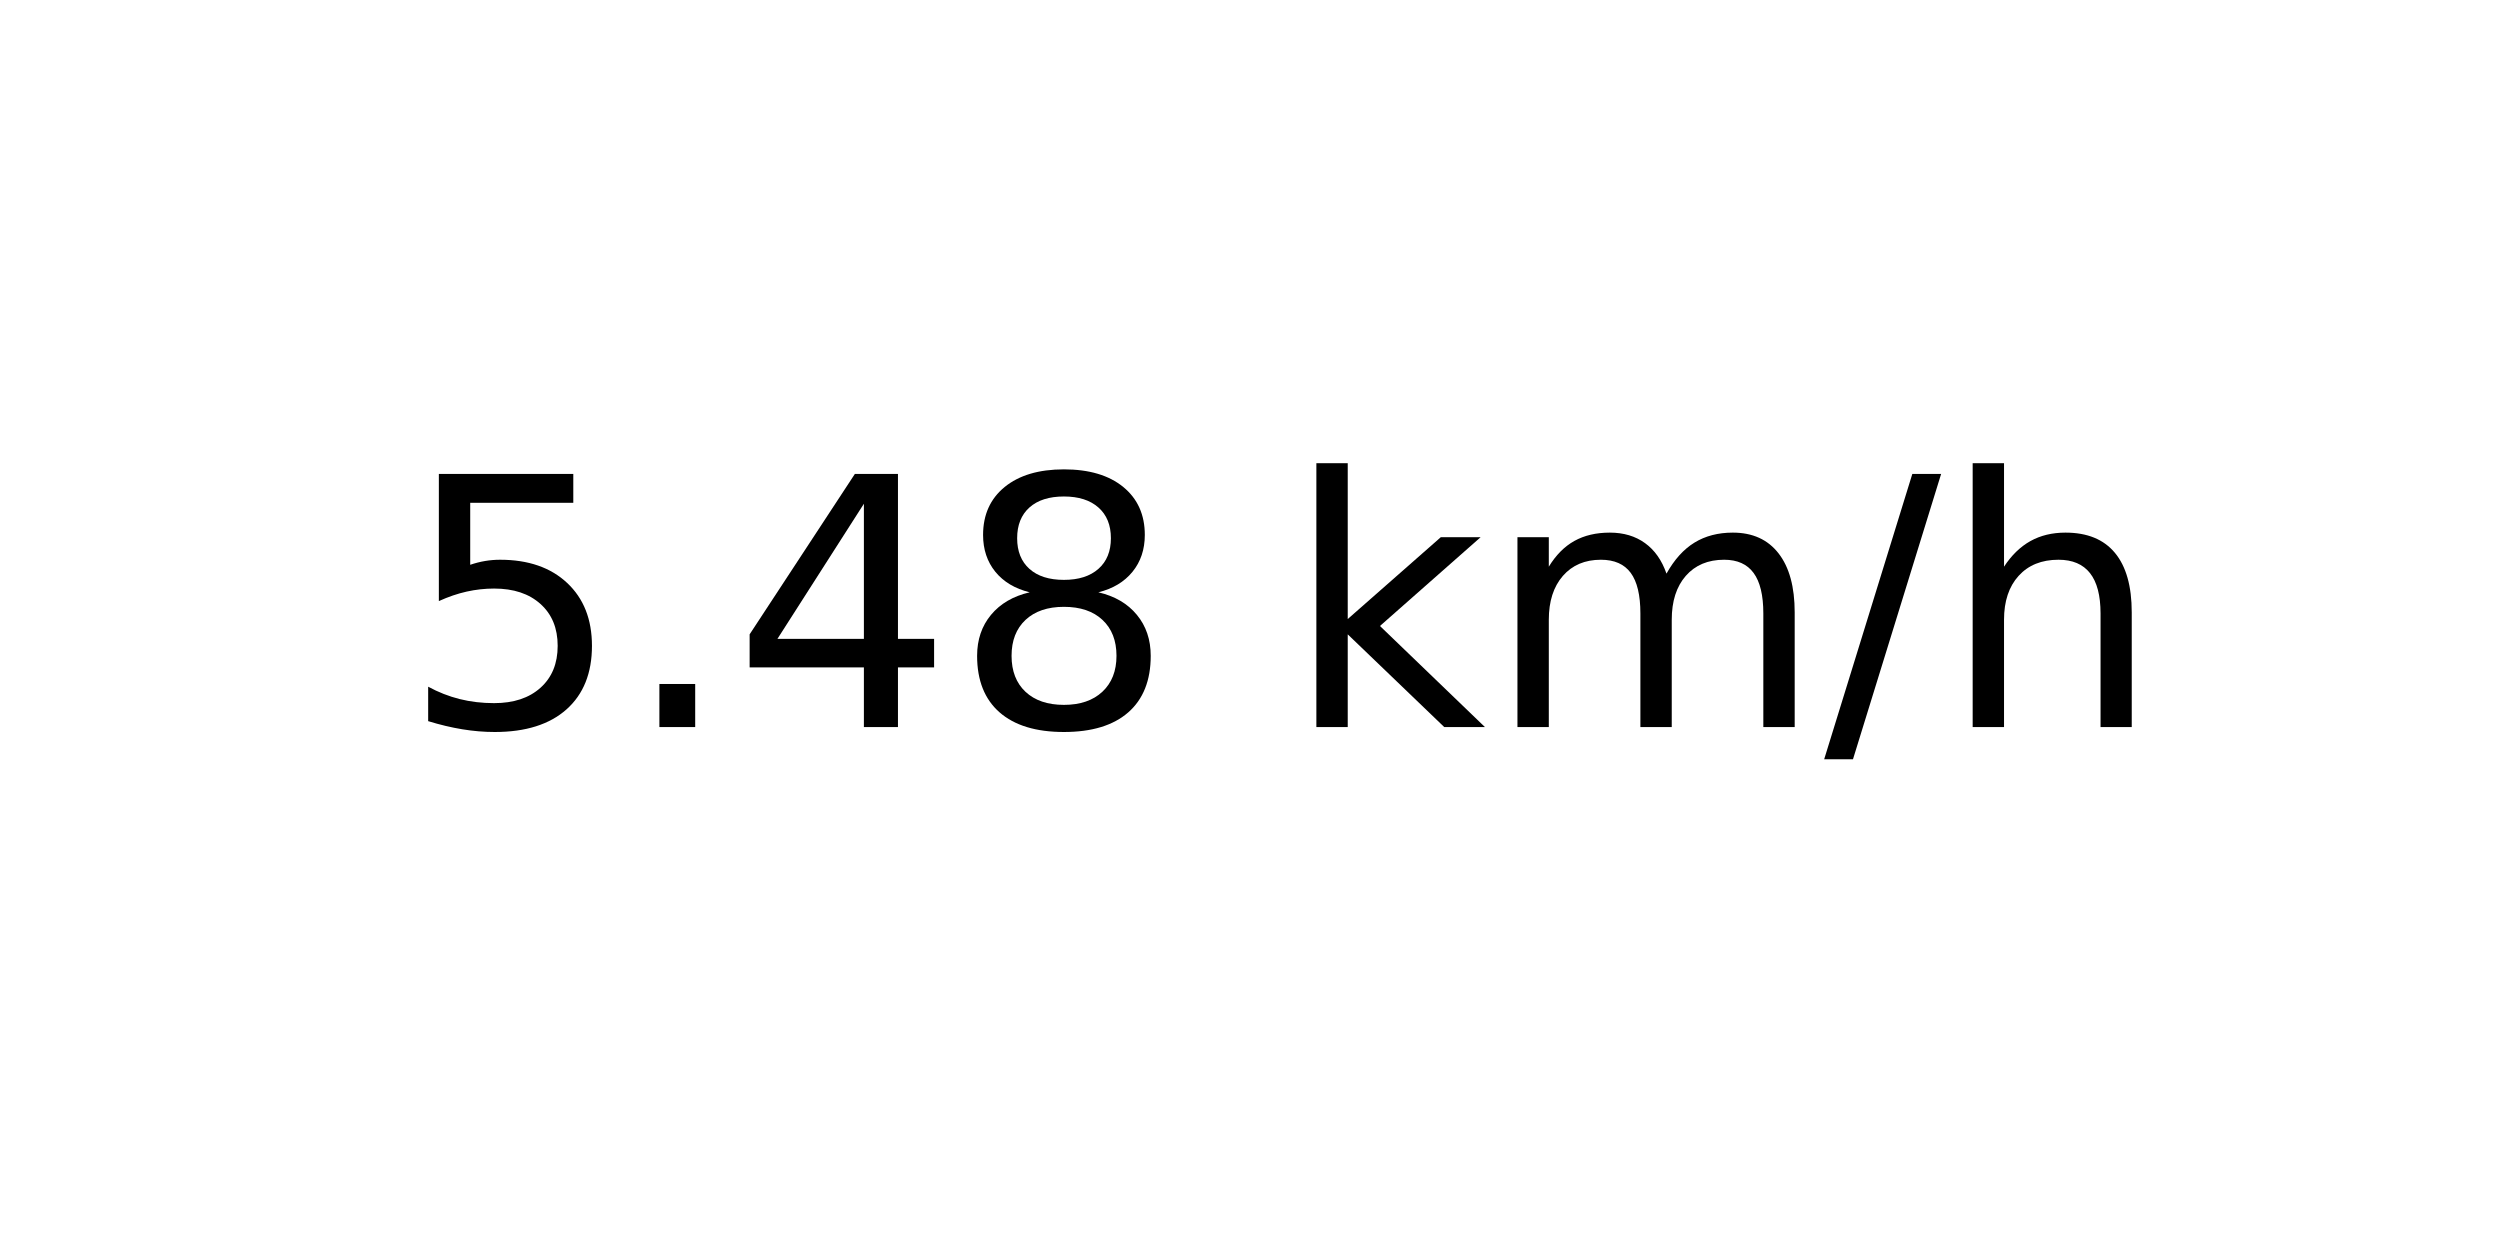
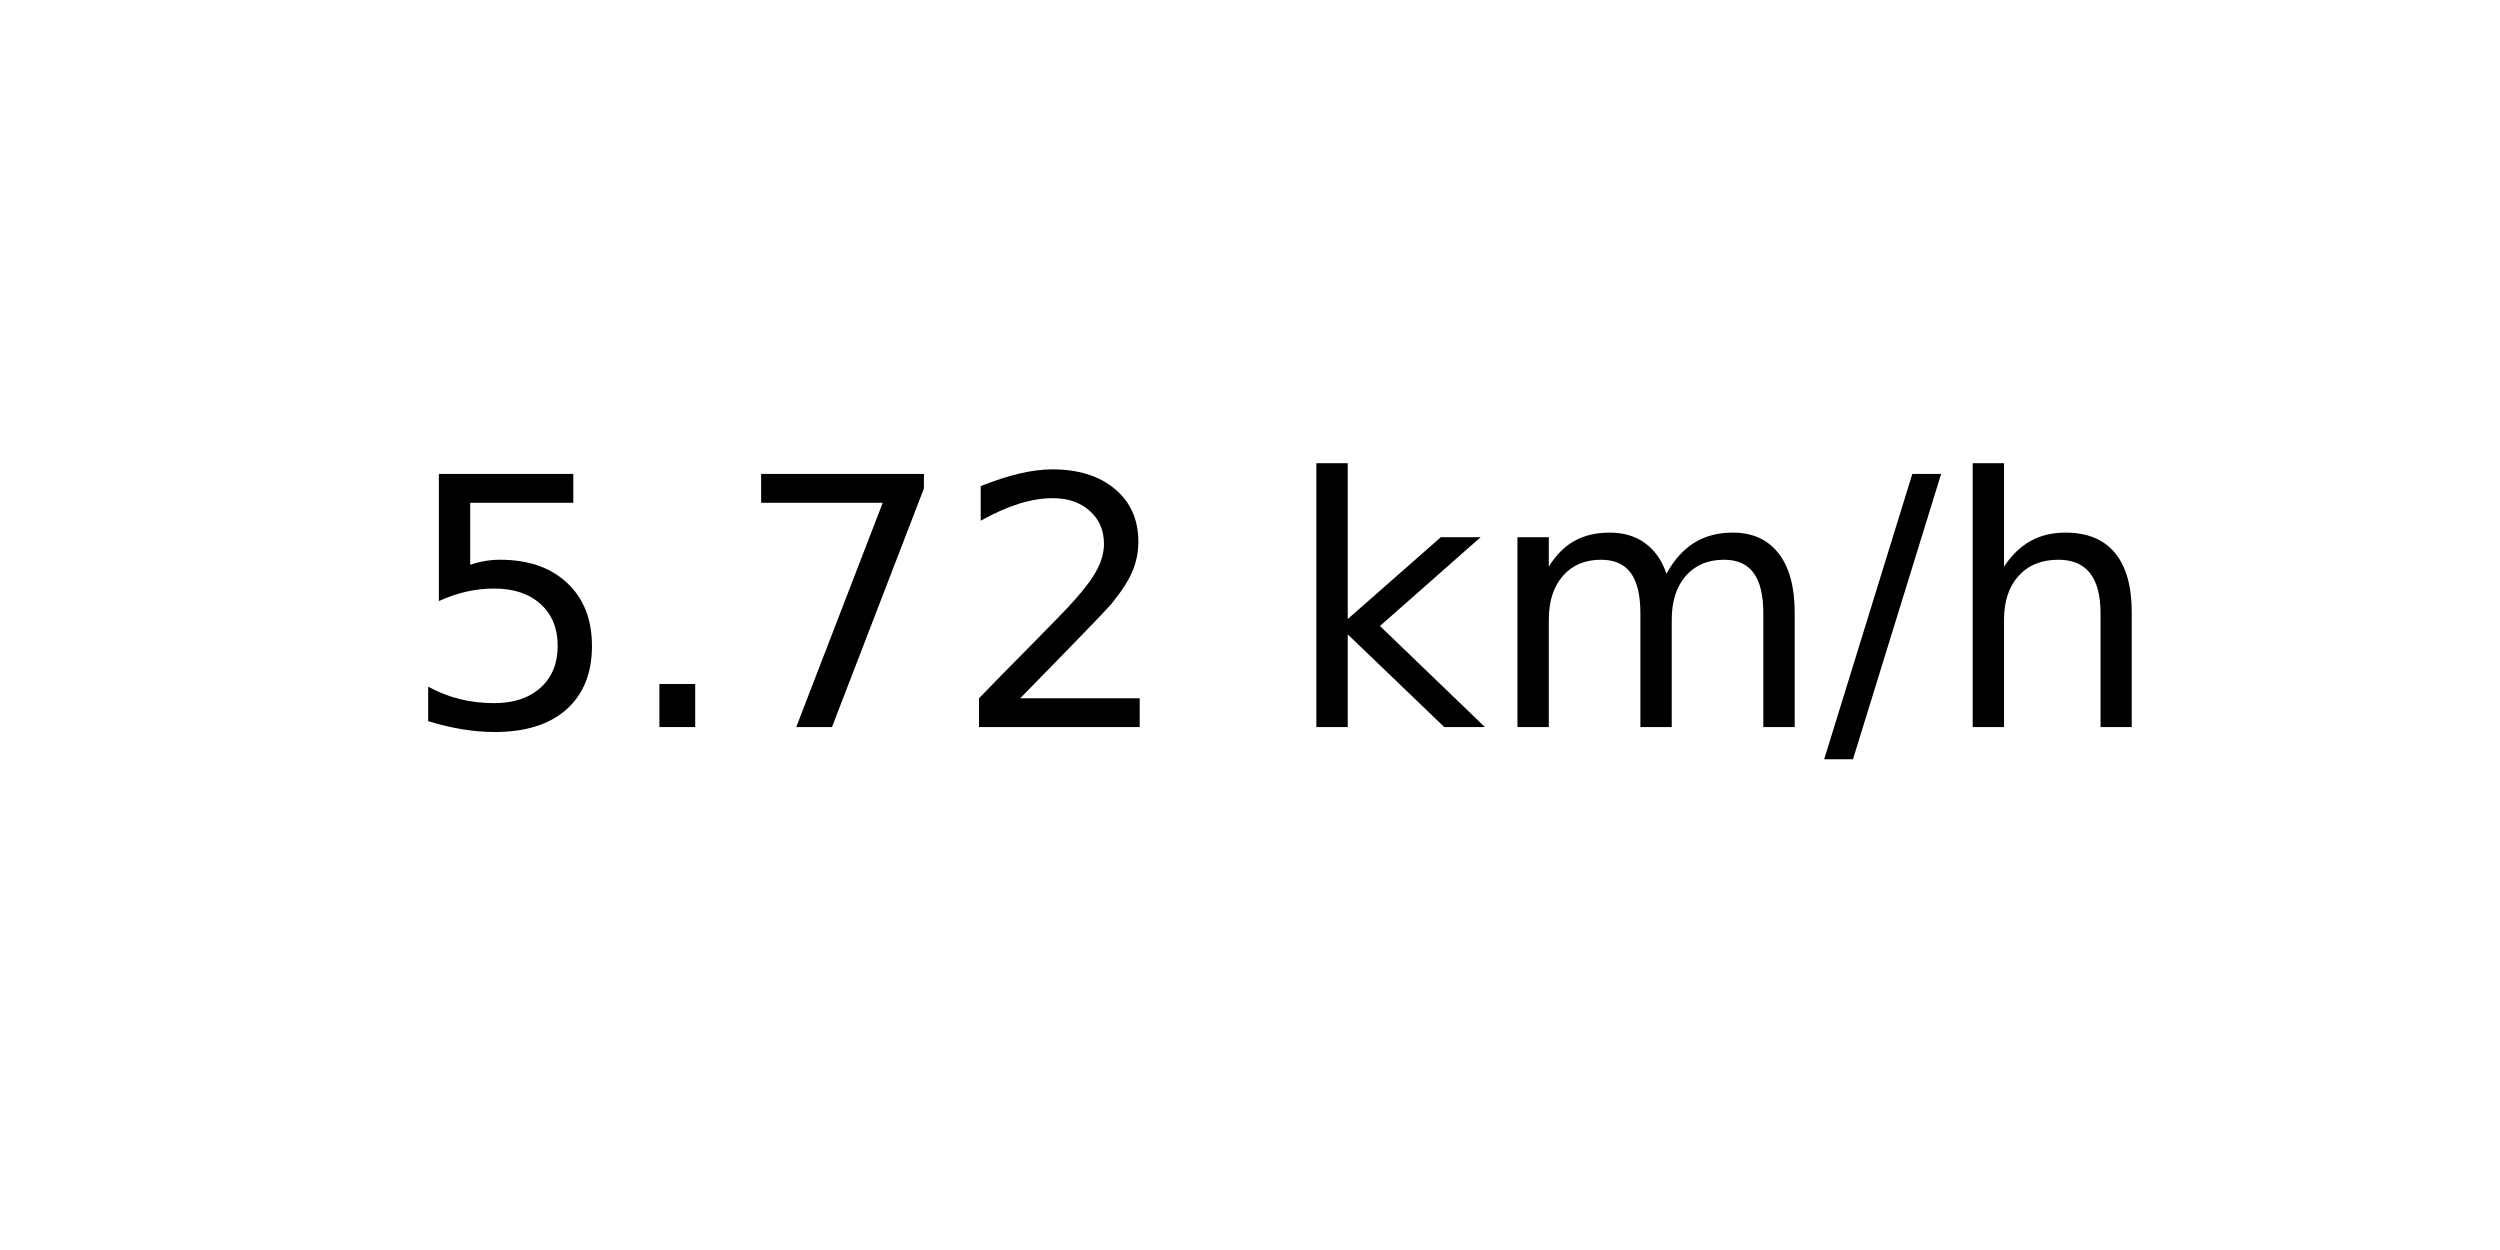
<svg xmlns="http://www.w3.org/2000/svg" xmlns:xlink="http://www.w3.org/1999/xlink" width="72pt" height="36pt" viewBox="0 0 72 36" version="1.1">
  <defs>
    <style type="text/css">*{stroke-linejoin: round; stroke-linecap: butt}</style>
  </defs>
  <g id="figure_1">
    <g id="axes_1">
      <g id="text_1">
        <g transform="translate(11.55937 20.93937) scale(0.1 -0.1)">
          <defs>
            <path id="DejaVuSans-35" d="M 691 4666  L 3169 4666  L 3169 4134  L 1269 4134  L 1269 2991  Q 1406 3038 1543 3061  Q 1681 3084 1819 3084  Q 2600 3084 3056 2656  Q 3513 2228 3513 1497  Q 3513 744 3044 326  Q 2575 -91 1722 -91  Q 1428 -91 1123 -41  Q 819 9 494 109  L 494 744  Q 775 591 1075 516  Q 1375 441 1709 441  Q 2250 441 2565 725  Q 2881 1009 2881 1497  Q 2881 1984 2565 2268  Q 2250 2553 1709 2553  Q 1456 2553 1204 2497  Q 953 2441 691 2322  L 691 4666  z " transform="scale(0.015625)" />
            <path id="DejaVuSans-2e" d="M 684 794  L 1344 794  L 1344 0  L 684 0  L 684 794  z " transform="scale(0.015625)" />
-             <path id="DejaVuSans-34" d="M 2419 4116  L 825 1625  L 2419 1625  L 2419 4116  z M 2253 4666  L 3047 4666  L 3047 1625  L 3713 1625  L 3713 1100  L 3047 1100  L 3047 0  L 2419 0  L 2419 1100  L 313 1100  L 313 1709  L 2253 4666  z " transform="scale(0.015625)" />
-             <path id="DejaVuSans-38" d="M 2034 2216  Q 1584 2216 1326 1975  Q 1069 1734 1069 1313  Q 1069 891 1326 650  Q 1584 409 2034 409  Q 2484 409 2743 651  Q 3003 894 3003 1313  Q 3003 1734 2745 1975  Q 2488 2216 2034 2216  z M 1403 2484  Q 997 2584 770 2862  Q 544 3141 544 3541  Q 544 4100 942 4425  Q 1341 4750 2034 4750  Q 2731 4750 3128 4425  Q 3525 4100 3525 3541  Q 3525 3141 3298 2862  Q 3072 2584 2669 2484  Q 3125 2378 3379 2068  Q 3634 1759 3634 1313  Q 3634 634 3220 271  Q 2806 -91 2034 -91  Q 1263 -91 848 271  Q 434 634 434 1313  Q 434 1759 690 2068  Q 947 2378 1403 2484  z M 1172 3481  Q 1172 3119 1398 2916  Q 1625 2713 2034 2713  Q 2441 2713 2670 2916  Q 2900 3119 2900 3481  Q 2900 3844 2670 4047  Q 2441 4250 2034 4250  Q 1625 4250 1398 4047  Q 1172 3844 1172 3481  z " transform="scale(0.015625)" />
+             <path id="DejaVuSans-37" d="M 525 4666  L 3525 4666  L 3525 4397  L 1831 0  L 1172 0  L 2766 4134  L 525 4134  L 525 4666  z " transform="scale(0.015625)" />
+             <path id="DejaVuSans-32" d="M 1228 531  L 3431 531  L 3431 0  L 469 0  L 469 531  Q 828 903 1448 1529  Q 2069 2156 2228 2338  Q 2531 2678 2651 2914  Q 2772 3150 2772 3378  Q 2772 3750 2511 3984  Q 2250 4219 1831 4219  Q 1534 4219 1204 4116  Q 875 4013 500 3803  L 500 4441  Q 881 4594 1212 4672  Q 1544 4750 1819 4750  Q 2544 4750 2975 4387  Q 3406 4025 3406 3419  Q 3406 3131 3298 2873  Q 3191 2616 2906 2266  Q 2828 2175 2409 1742  Q 1991 1309 1228 531  z " transform="scale(0.015625)" />
            <path id="DejaVuSans-20" transform="scale(0.015625)" />
            <path id="DejaVuSans-6b" d="M 581 4863  L 1159 4863  L 1159 1991  L 2875 3500  L 3609 3500  L 1753 1863  L 3688 0  L 2938 0  L 1159 1709  L 1159 0  L 581 0  L 581 4863  z " transform="scale(0.015625)" />
            <path id="DejaVuSans-6d" d="M 3328 2828  Q 3544 3216 3844 3400  Q 4144 3584 4550 3584  Q 5097 3584 5394 3201  Q 5691 2819 5691 2113  L 5691 0  L 5113 0  L 5113 2094  Q 5113 2597 4934 2840  Q 4756 3084 4391 3084  Q 3944 3084 3684 2787  Q 3425 2491 3425 1978  L 3425 0  L 2847 0  L 2847 2094  Q 2847 2600 2669 2842  Q 2491 3084 2119 3084  Q 1678 3084 1418 2786  Q 1159 2488 1159 1978  L 1159 0  L 581 0  L 581 3500  L 1159 3500  L 1159 2956  Q 1356 3278 1631 3431  Q 1906 3584 2284 3584  Q 2666 3584 2933 3390  Q 3200 3197 3328 2828  z " transform="scale(0.015625)" />
            <path id="DejaVuSans-2f" d="M 1625 4666  L 2156 4666  L 531 -594  L 0 -594  L 1625 4666  z " transform="scale(0.015625)" />
            <path id="DejaVuSans-68" d="M 3513 2113  L 3513 0  L 2938 0  L 2938 2094  Q 2938 2591 2744 2837  Q 2550 3084 2163 3084  Q 1697 3084 1428 2787  Q 1159 2491 1159 1978  L 1159 0  L 581 0  L 581 4863  L 1159 4863  L 1159 2956  Q 1366 3272 1645 3428  Q 1925 3584 2291 3584  Q 2894 3584 3203 3211  Q 3513 2838 3513 2113  z " transform="scale(0.015625)" />
          </defs>
          <use xlink:href="#DejaVuSans-35" />
          <use xlink:href="#DejaVuSans-2e" x="63.623" />
-           <use xlink:href="#DejaVuSans-34" x="95.41" />
-           <use xlink:href="#DejaVuSans-38" x="159.033" />
+           <use xlink:href="#DejaVuSans-37" x="95.41" />
+           <use xlink:href="#DejaVuSans-32" x="159.033" />
          <use xlink:href="#DejaVuSans-20" x="222.656" />
          <use xlink:href="#DejaVuSans-6b" x="254.443" />
          <use xlink:href="#DejaVuSans-6d" x="312.354" />
          <use xlink:href="#DejaVuSans-2f" x="409.766" />
          <use xlink:href="#DejaVuSans-68" x="443.457" />
        </g>
      </g>
    </g>
  </g>
</svg>
